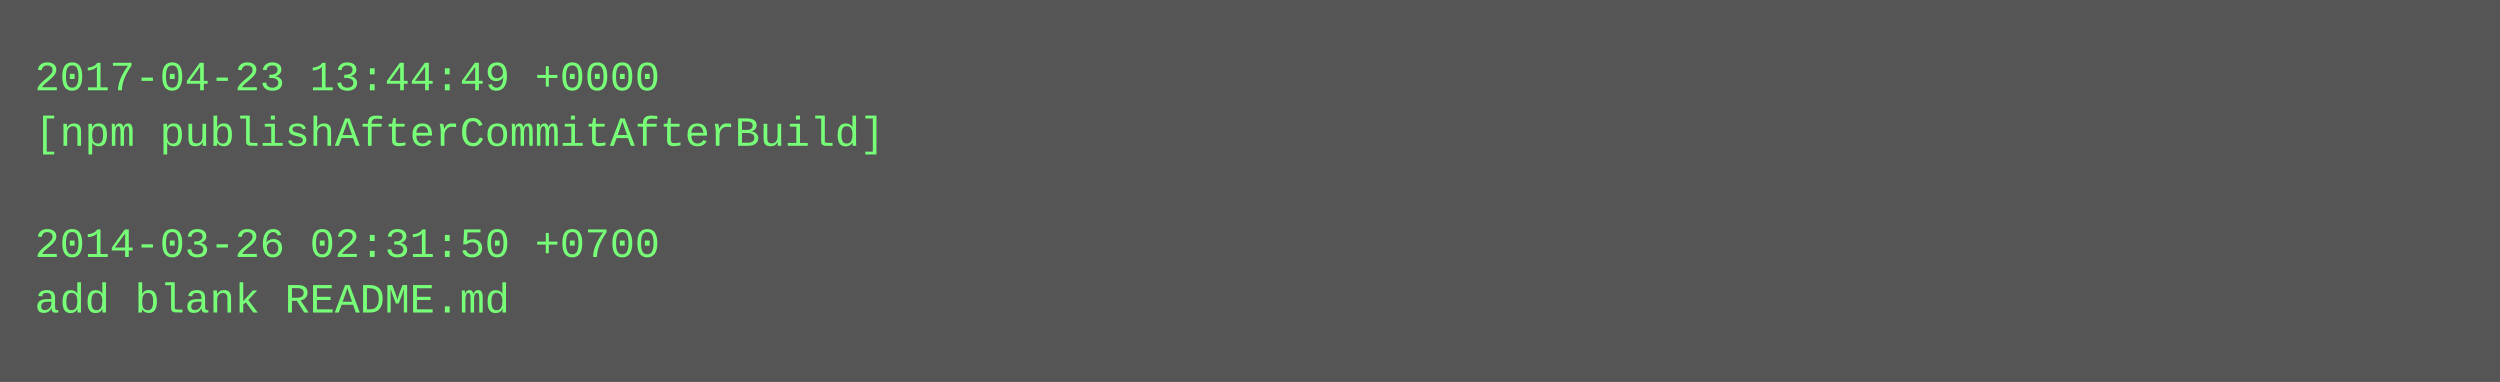
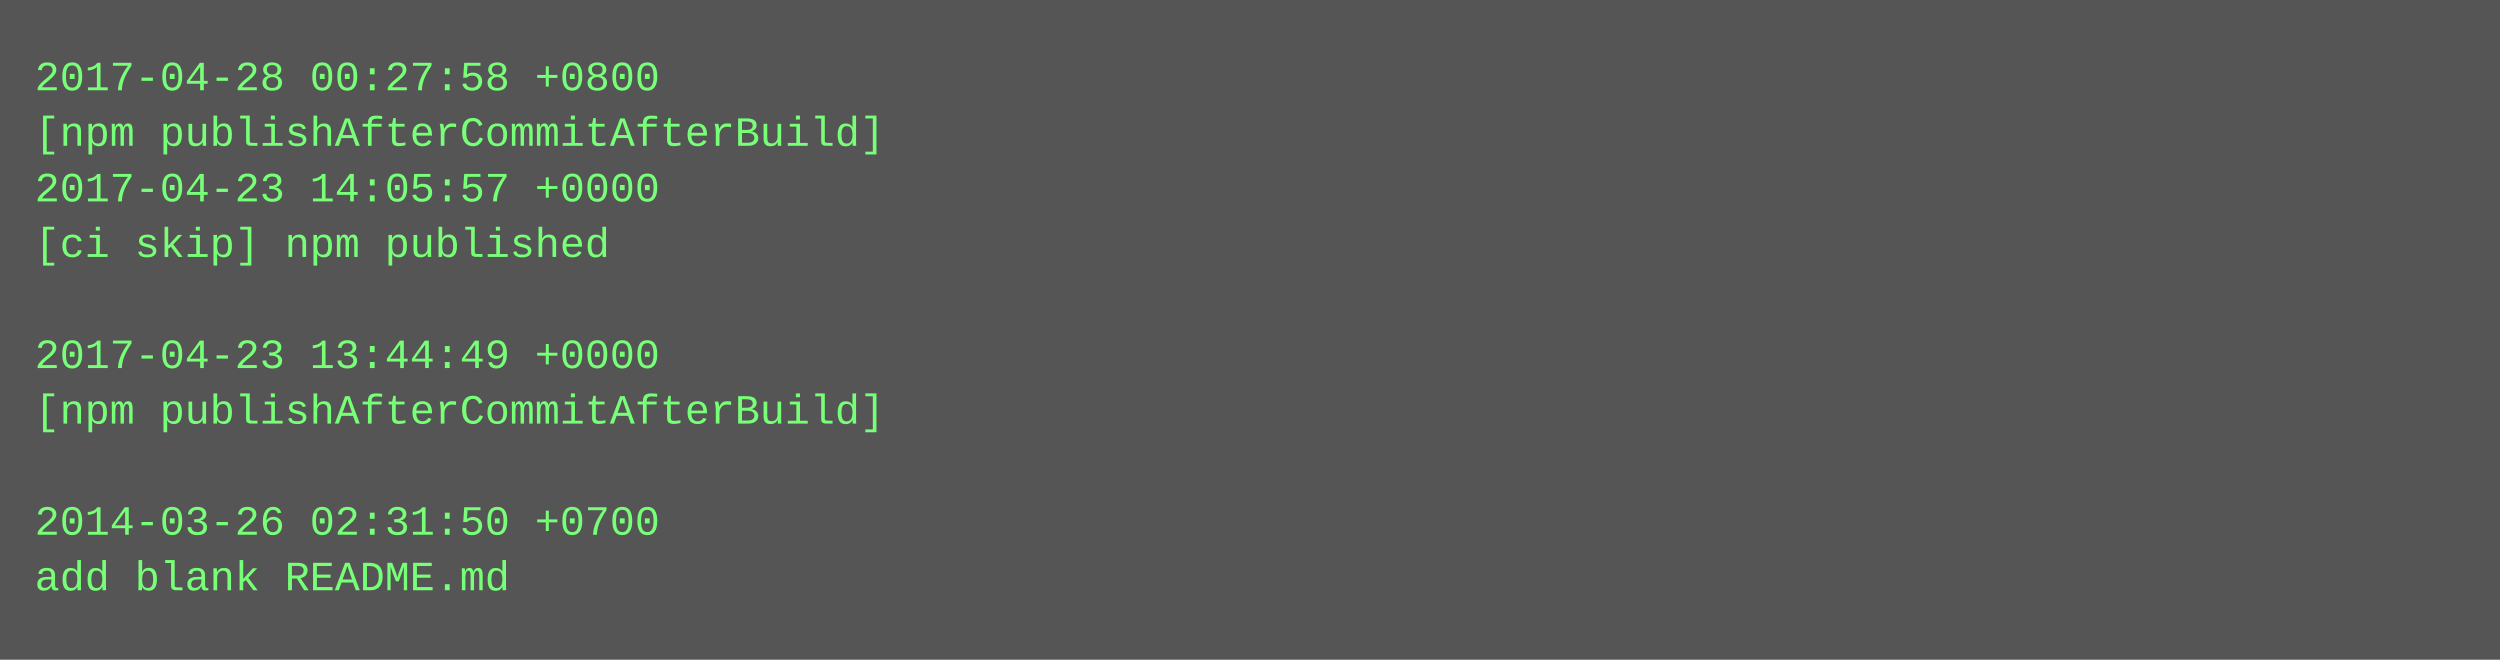
- <svg xmlns="http://www.w3.org/2000/svg" height="110" width="720">
-   <rect height="110" fill="#555" width="720" />
+ <svg xmlns="http://www.w3.org/2000/svg" height="190" width="720">
+   <rect height="190" fill="#555" width="720" />
  <text fill="#7f7" font-family="Courier New" font-size="12" xml:space="preserve">
-     <tspan x="10" y="26">2017-04-23 13:44:49 +0000</tspan>
+     <tspan x="10" y="26">2017-04-28 00:27:58 +0800</tspan>
    <tspan x="10" y="42">[npm publishAfterCommitAfterBuild]</tspan>
-     <tspan x="10" y="58" />
-     <tspan x="10" y="74">2014-03-26 02:31:50 +0700</tspan>
-     <tspan x="10" y="90">add blank README.md</tspan>
+     <tspan x="10" y="58">2017-04-23 14:05:57 +0000</tspan>
+     <tspan x="10" y="74">[ci skip] npm published</tspan>
+     <tspan x="10" y="90" />
+     <tspan x="10" y="106">2017-04-23 13:44:49 +0000</tspan>
+     <tspan x="10" y="122">[npm publishAfterCommitAfterBuild]</tspan>
+     <tspan x="10" y="138" />
+     <tspan x="10" y="154">2014-03-26 02:31:50 +0700</tspan>
+     <tspan x="10" y="170">add blank README.md</tspan>
  </text>
</svg>
